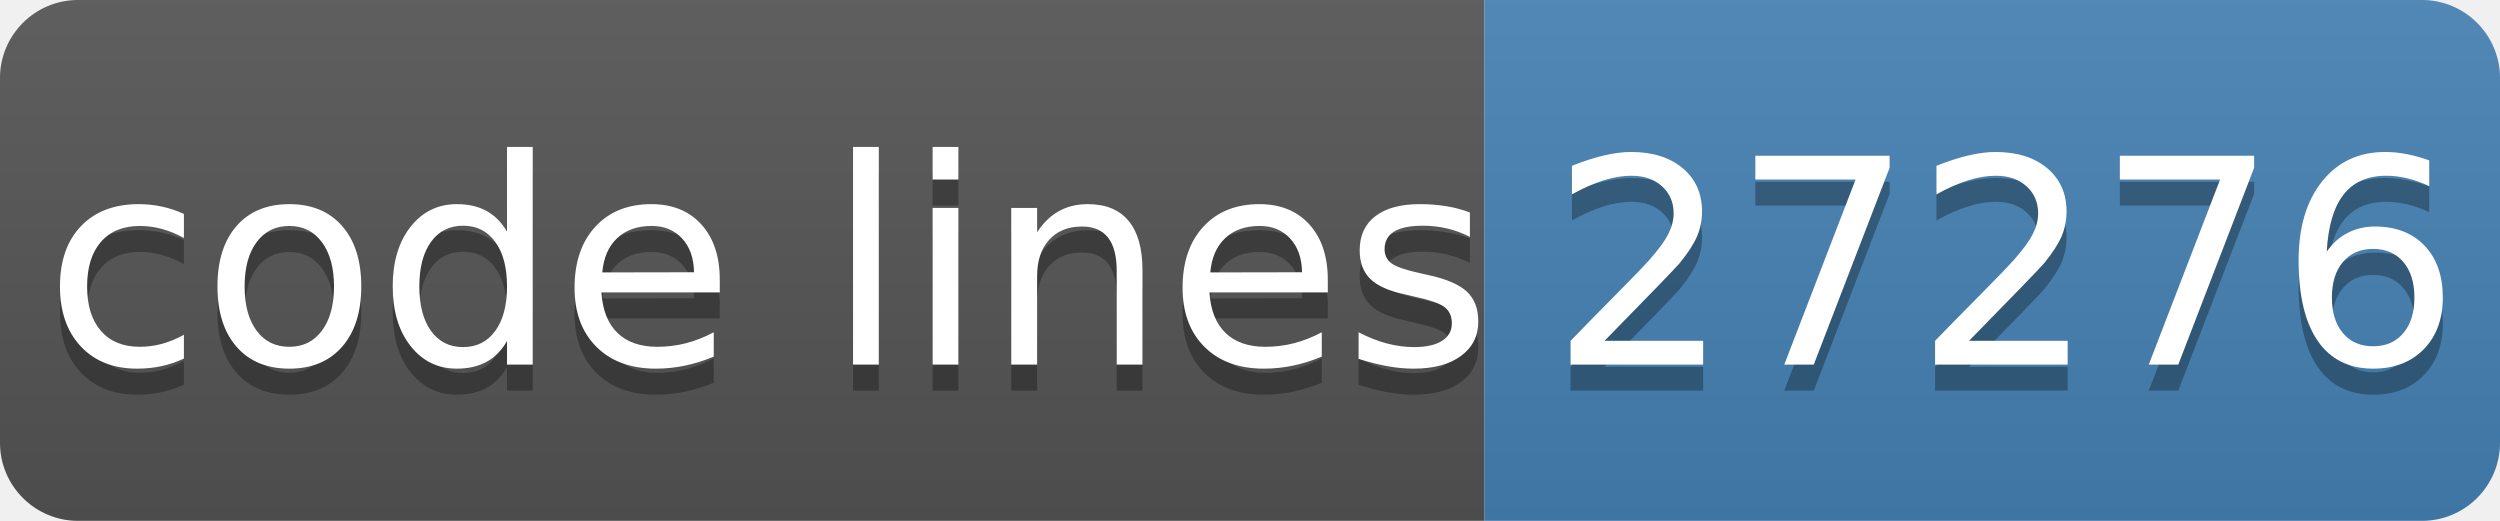
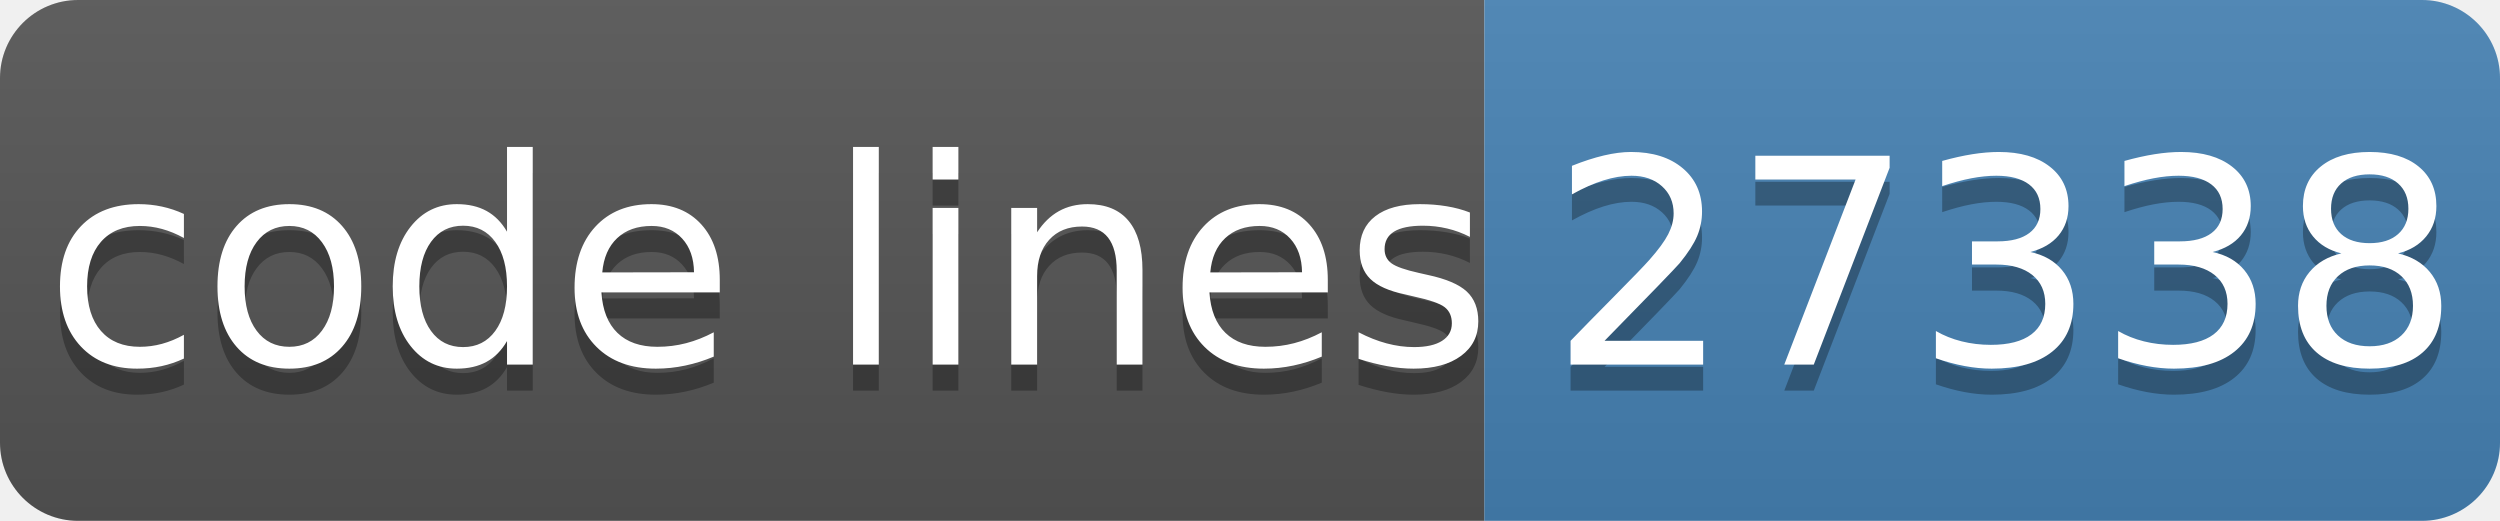
- <svg xmlns="http://www.w3.org/2000/svg" width="96" height="20" role="img" aria-label="code lines: 27276">
+ <svg xmlns="http://www.w3.org/2000/svg" width="96" height="20" role="img" aria-label="code lines: 27338">
  <linearGradient id="s" x2="0" y2="100%">
    <stop offset="0" stop-color="#bbb" stop-opacity=".1" />
    <stop offset="1" stop-opacity=".1" />
  </linearGradient>
  <clipPath id="r">
    <rect width="96" height="20" rx="3" fill="#fff" />
  </clipPath>
  <g clip-path="url(#r)">
    <rect width="57" height="20" fill="#555" />
    <rect x="57" width="40" height="20" fill="#4682b4" />
    <rect width="96" height="20" fill="url(#s)" />
  </g>
  <g fill="#fff" text-anchor="middle" font-family="Verdana,Geneva,DejaVu Sans,sans-serif" text-rendering="geometricPrecision" font-size="110">
    <text aria-hidden="true" x="295" y="150" fill="#010101" fill-opacity=".3" transform="scale(.1)" textLength="510">code lines</text>
    <text x="295" y="140" transform="scale(.1)" fill="#fff" textLength="510">code lines</text>
-     <text aria-hidden="true" x="770" y="150" fill="#010101" fill-opacity=".3" transform="scale(.1)" textLength="320">27276</text>
-     <text x="770" y="140" transform="scale(.1)" fill="#fff" textLength="320">27276</text>
+     <text aria-hidden="true" x="770" y="150" fill="#010101" fill-opacity=".3" transform="scale(.1)" textLength="320">27338</text>
+     <text x="770" y="140" transform="scale(.1)" fill="#fff" textLength="320">27338</text>
  </g>
</svg>
